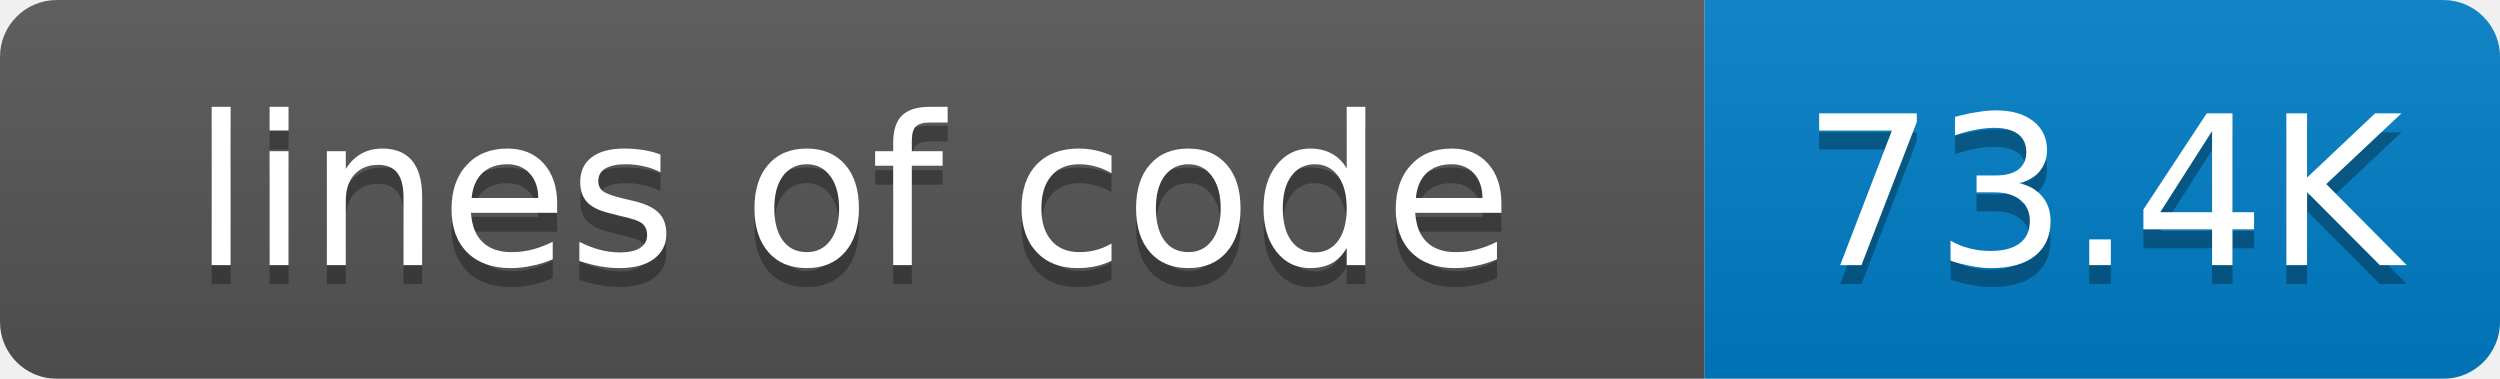
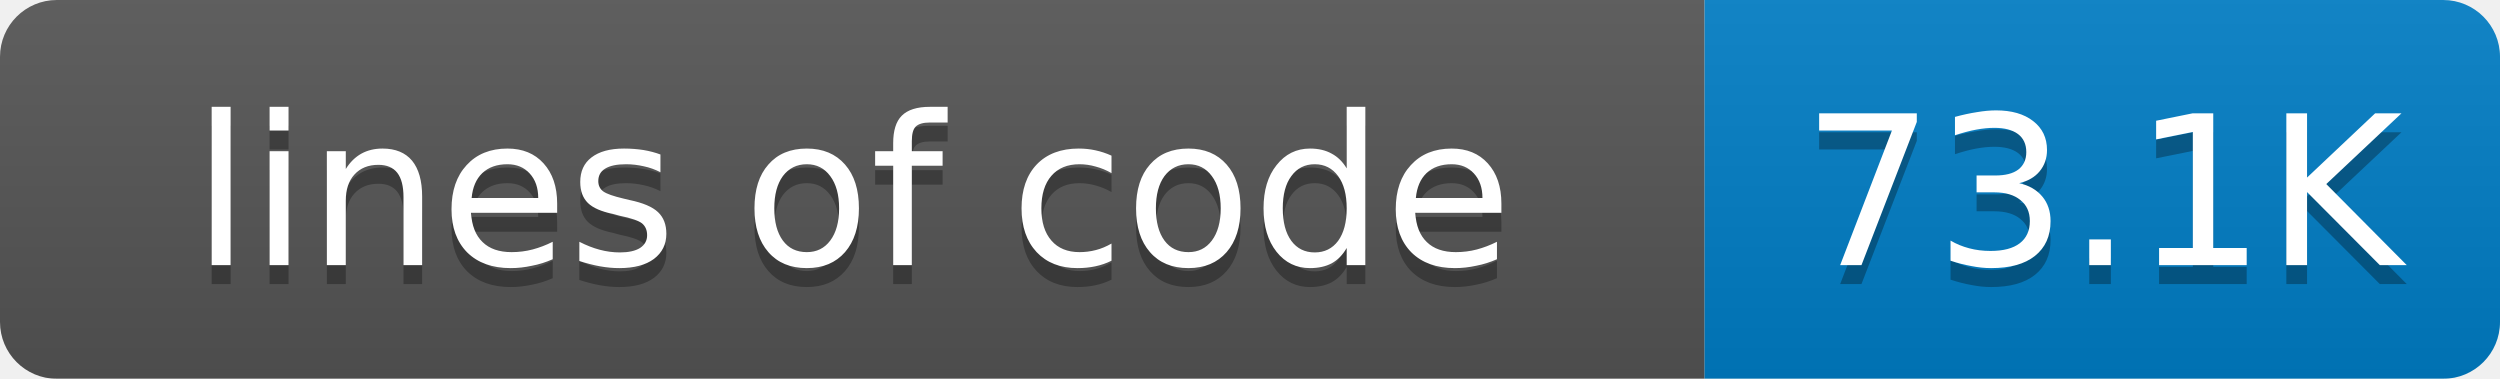
<svg xmlns="http://www.w3.org/2000/svg" width="132" height="20">
  <linearGradient id="smooth" x2="0" y2="100%">
    <stop offset="0" stop-color="#bbb" stop-opacity=".1" />
    <stop offset="1" stop-opacity=".1" />
  </linearGradient>
  <mask id="round">
    <rect width="132" height="20" rx="3" fill="#fff" />
  </mask>
  <g mask="url(#round)">
    <rect width="90" height="20" fill="#555" />
    <rect x="90" width="42" height="20" fill="#007ec6" />
    <rect width="132" height="20" fill="url(#smooth)" />
  </g>
  <g fill="#fff" text-anchor="middle" font-family="DejaVu Sans,Verdana,Geneva,sans-serif" font-size="11">
    <text x="45" y="15" fill="#010101" fill-opacity=".3">lines of code</text>
    <text x="45" y="14">lines of code</text>
-     <text x="111" y="15" fill="#010101" fill-opacity=".3">73.4K</text>
-     <text x="111" y="14">73.4K</text>
+     <text x="111" y="15" fill="#010101" fill-opacity=".3">73.1K</text>
+     <text x="111" y="14">73.1K</text>
  </g>
</svg>
